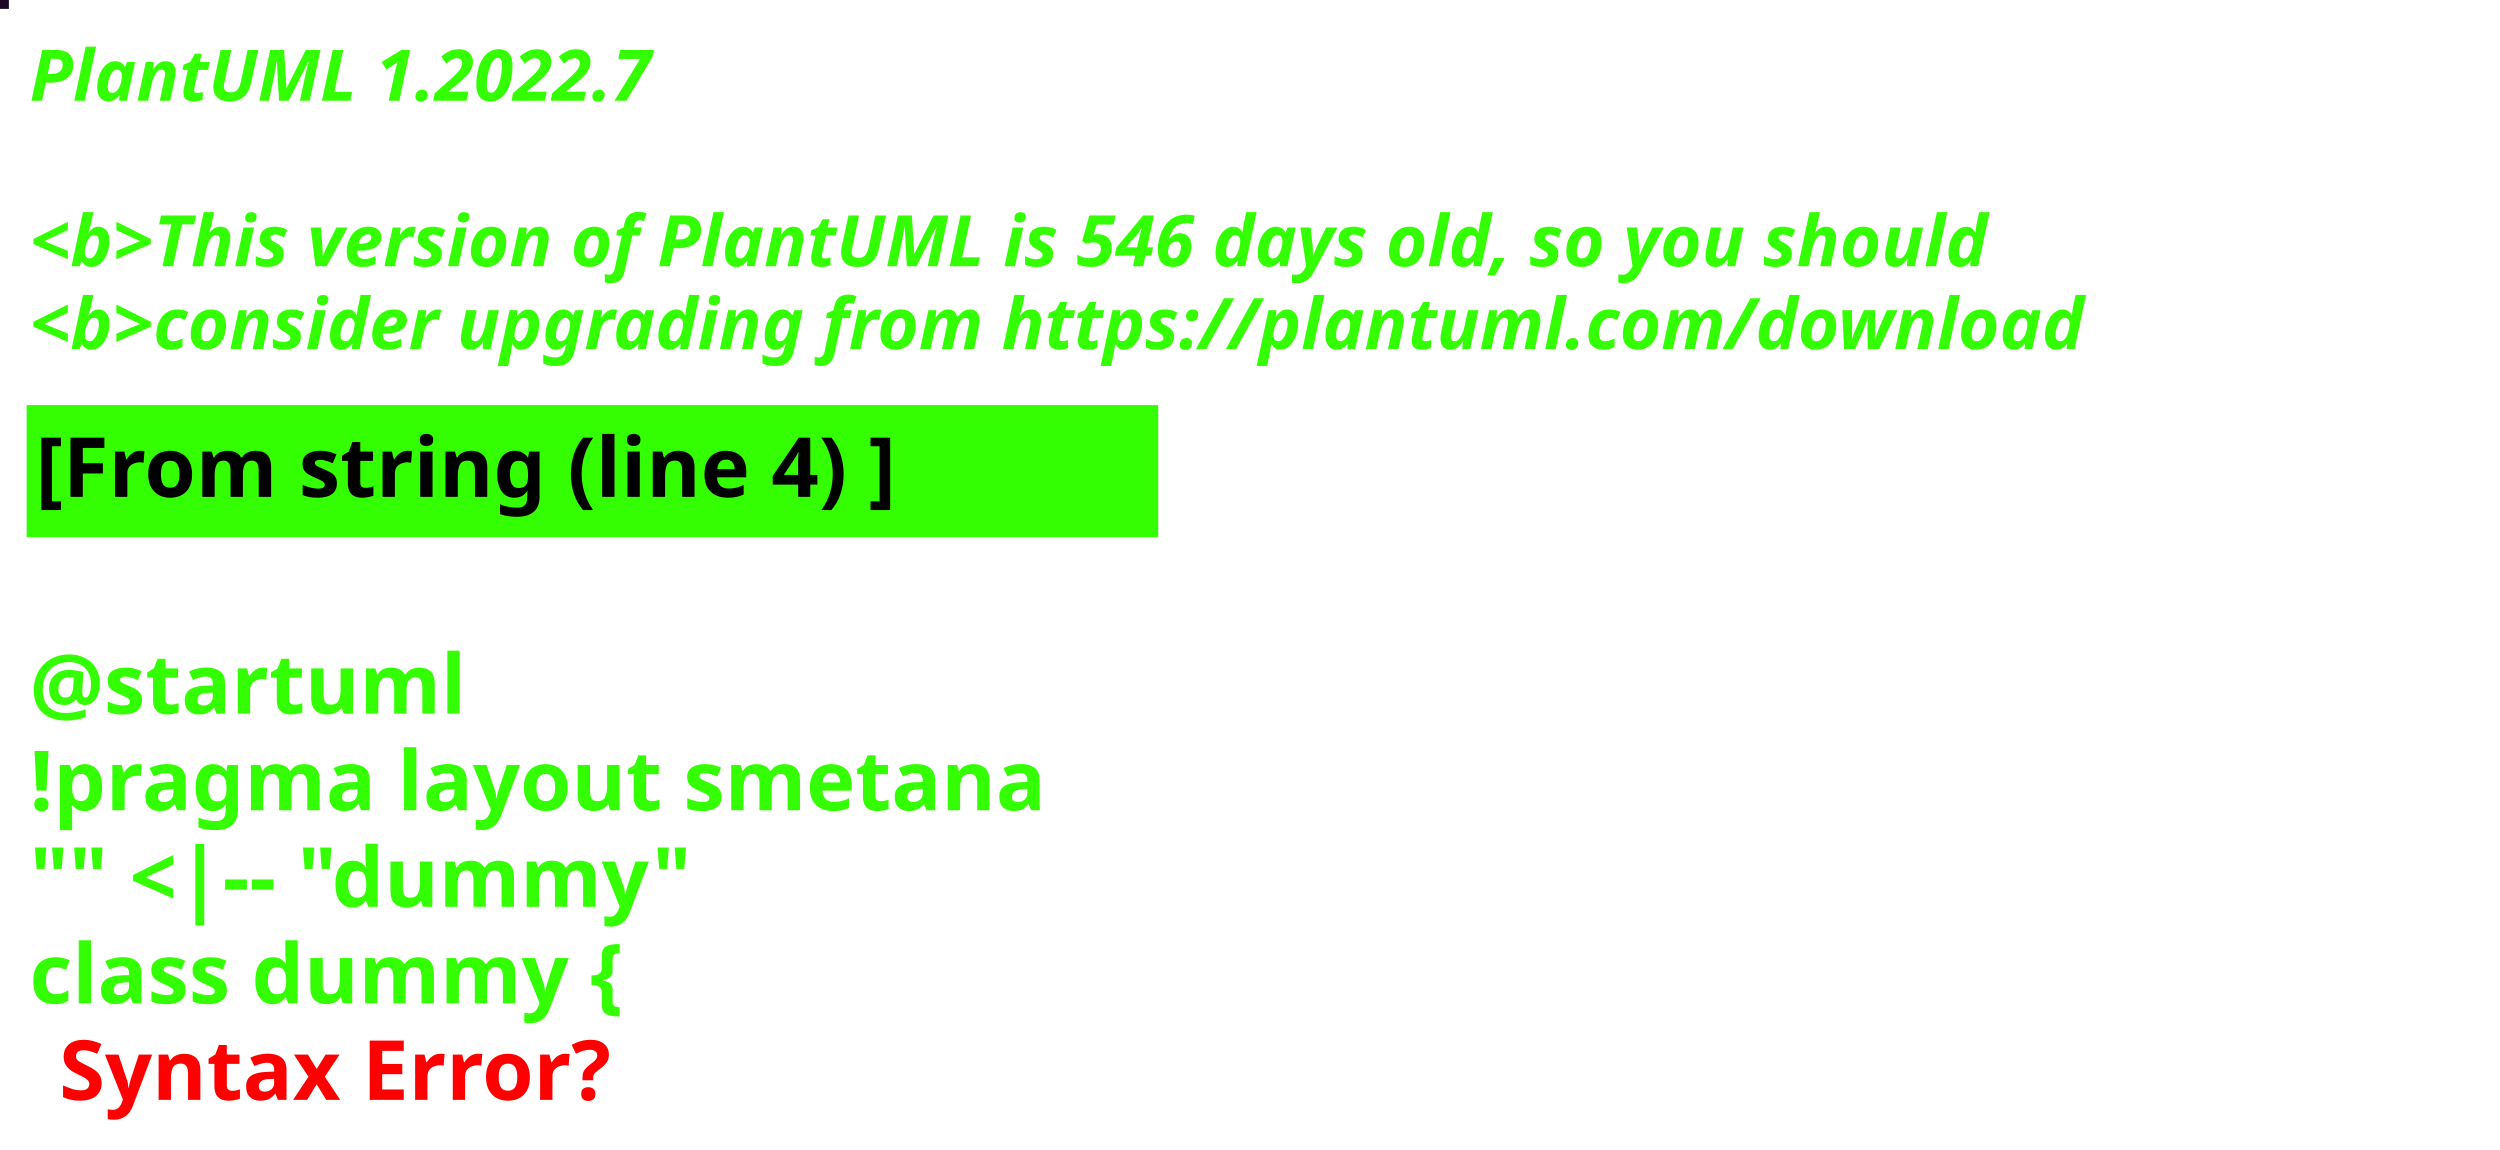
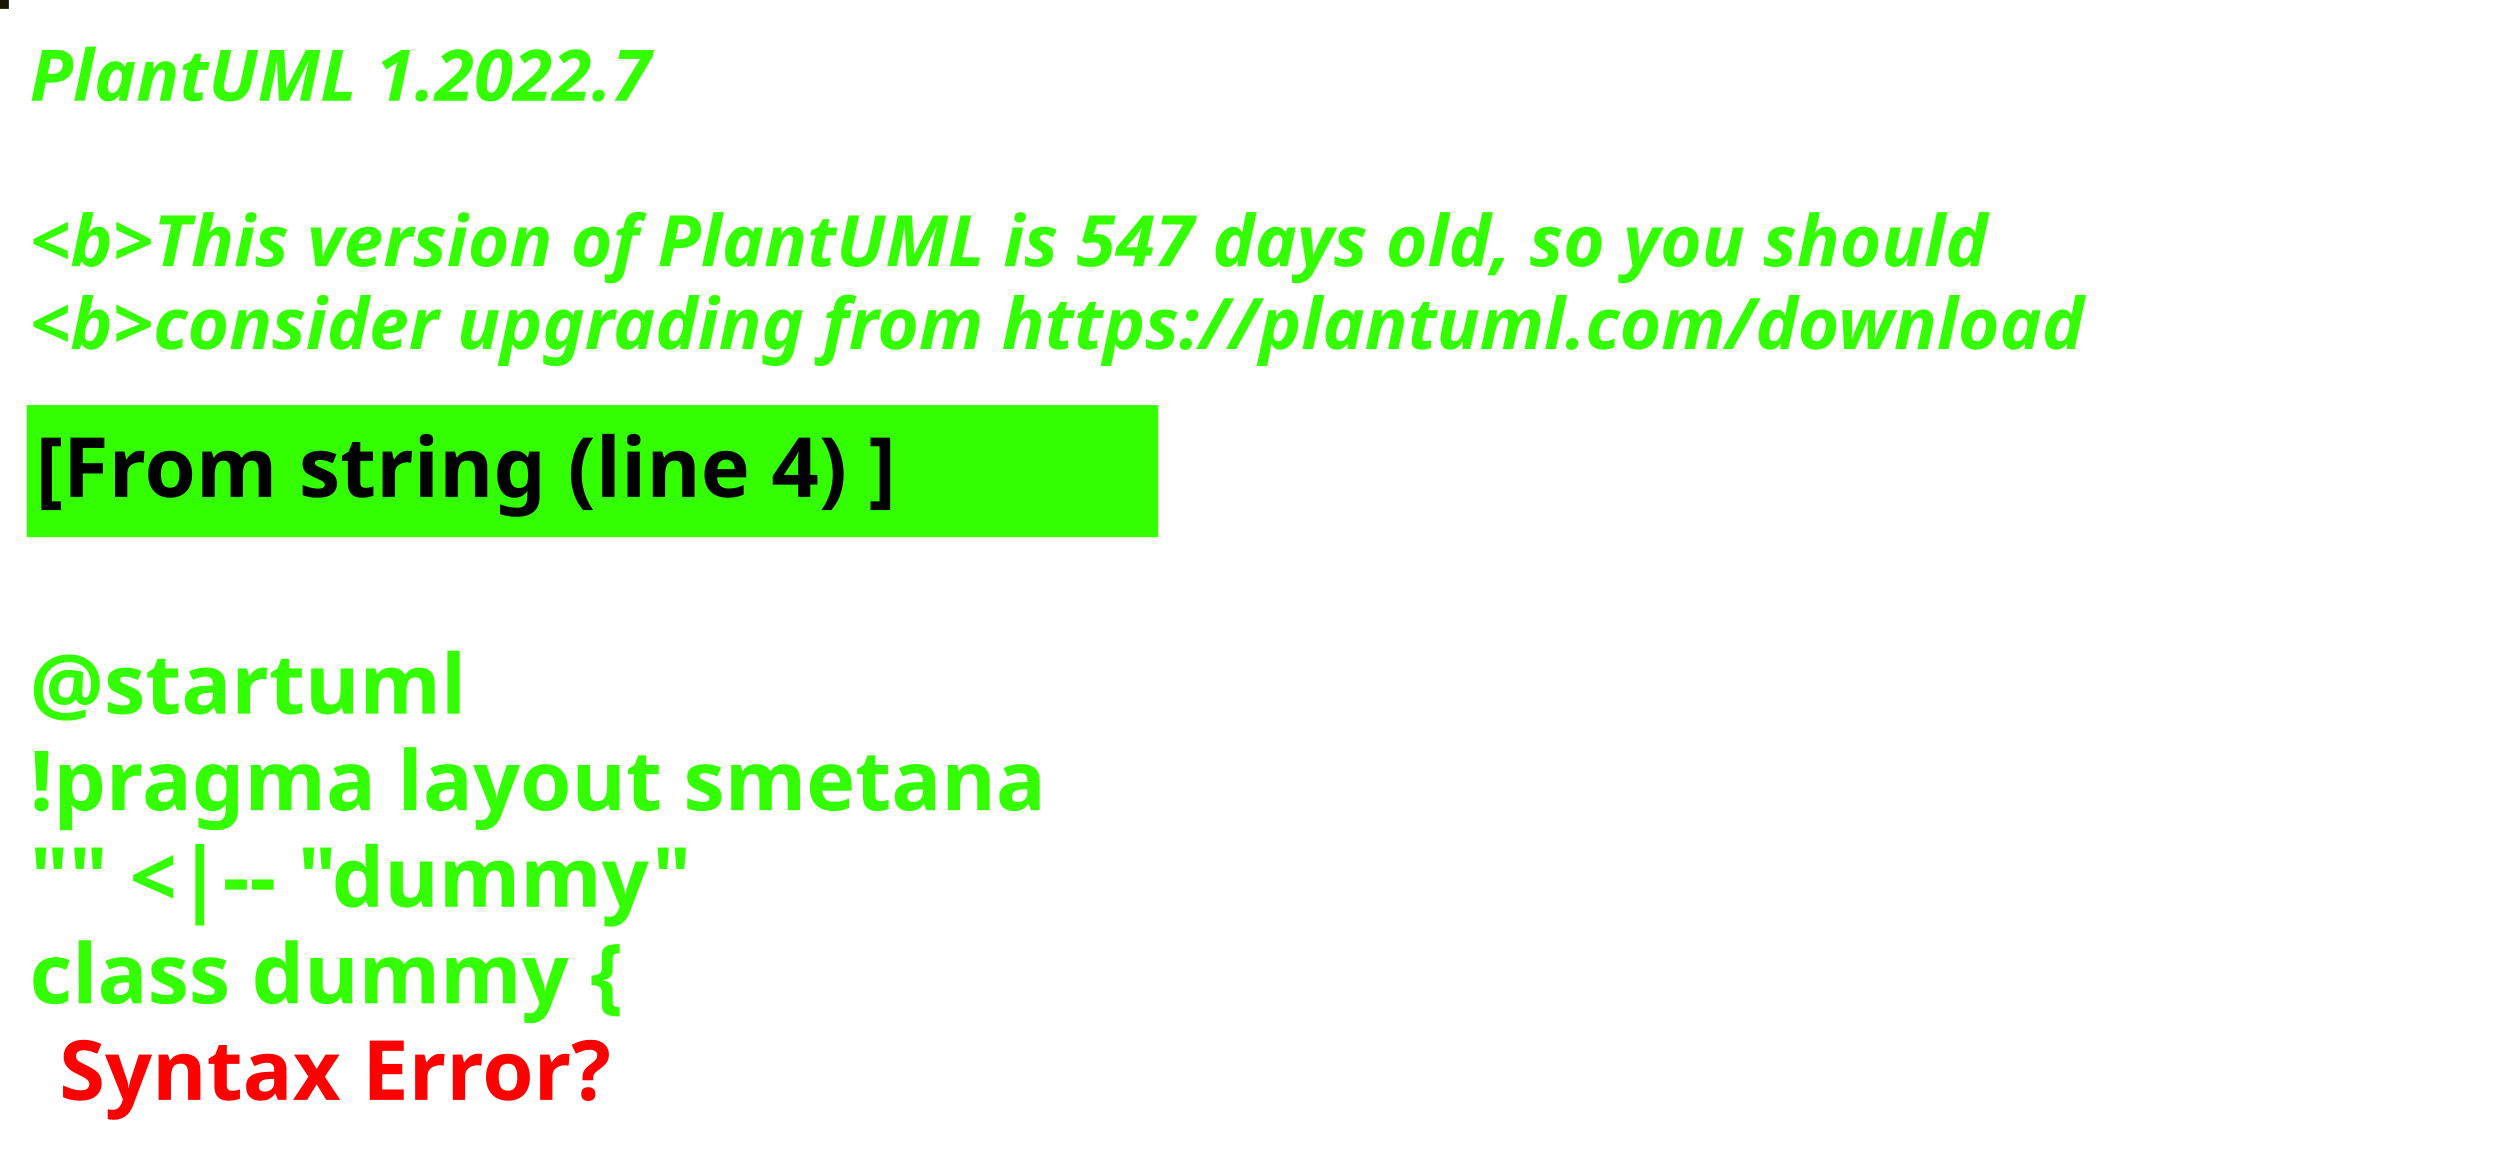
<svg xmlns="http://www.w3.org/2000/svg" contentStyleType="text/css" height="194px" preserveAspectRatio="none" style="width:422px;height:194px;background:#000000;" version="1.1" viewBox="0 0 422 194" width="422px" zoomAndPan="magnify">
  <defs />
  <g>
-     <rect fill="#1A0A27" height="1" style="stroke:#1A0A27;stroke-width:1.0;" width="1" x="0" y="0" />
+     <rect fill="#171504" height="1" style="stroke:#171504;stroke-width:1.0;" width="1" x="0" y="0" />
    <text fill="#33FF02" font-family="sans-serif" font-size="12" font-style="italic" font-weight="bold" lengthAdjust="spacing" textLength="127" x="5" y="17">PlantUML 1.2022.7</text>
    <text fill="#33FF02" font-family="sans-serif" font-size="12" font-style="italic" font-weight="bold" lengthAdjust="spacing" textLength="4" x="5" y="30.969"> </text>
-     <text fill="#33FF02" font-family="sans-serif" font-size="12" font-style="italic" font-weight="bold" lengthAdjust="spacing" textLength="399" x="5" y="44.938">&lt;b&gt;This version of PlantUML is 546 days old, so you should</text>
+     <text fill="#33FF02" font-family="sans-serif" font-size="12" font-style="italic" font-weight="bold" lengthAdjust="spacing" textLength="399" x="5" y="44.938">&lt;b&gt;This version of PlantUML is 547 days old, so you should</text>
    <text fill="#33FF02" font-family="sans-serif" font-size="12" font-style="italic" font-weight="bold" lengthAdjust="spacing" textLength="408" x="5" y="58.906">&lt;b&gt;consider upgrading from https://plantuml.com/download</text>
    <rect fill="#33FF02" height="21.297" style="stroke:#33FF02;stroke-width:1.0;" width="190" x="5" y="68.875" />
    <text fill="#000000" font-family="sans-serif" font-size="14" font-weight="bold" lengthAdjust="spacing" textLength="168" x="6" y="83.875">[From string (line 4) ]</text>
    <text fill="#33FF02" font-family="sans-serif" font-size="14" font-weight="bold" lengthAdjust="spacing" textLength="5" x="5" y="104.172"> </text>
    <text fill="#33FF02" font-family="sans-serif" font-size="14" font-weight="bold" lengthAdjust="spacing" textLength="79" x="5" y="120.469">@startuml</text>
    <text fill="#33FF02" font-family="sans-serif" font-size="14" font-weight="bold" lengthAdjust="spacing" textLength="190" x="5" y="136.766">!pragma layout smetana</text>
    <text fill="#33FF02" font-family="sans-serif" font-size="14" font-weight="bold" lengthAdjust="spacing" textLength="124" x="5" y="153.062">"" &lt;|-- "dummy"</text>
    <text fill="#33FF02" font-family="sans-serif" font-size="14" font-weight="bold" lengthAdjust="spacing" text-decoration="wavy underline" textLength="117" x="5" y="169.359">class dummy {</text>
    <text fill="#FF0000" font-family="sans-serif" font-size="14" font-weight="bold" lengthAdjust="spacing" textLength="106" x="10" y="185.656">Syntax Error?</text>
  </g>
</svg>
